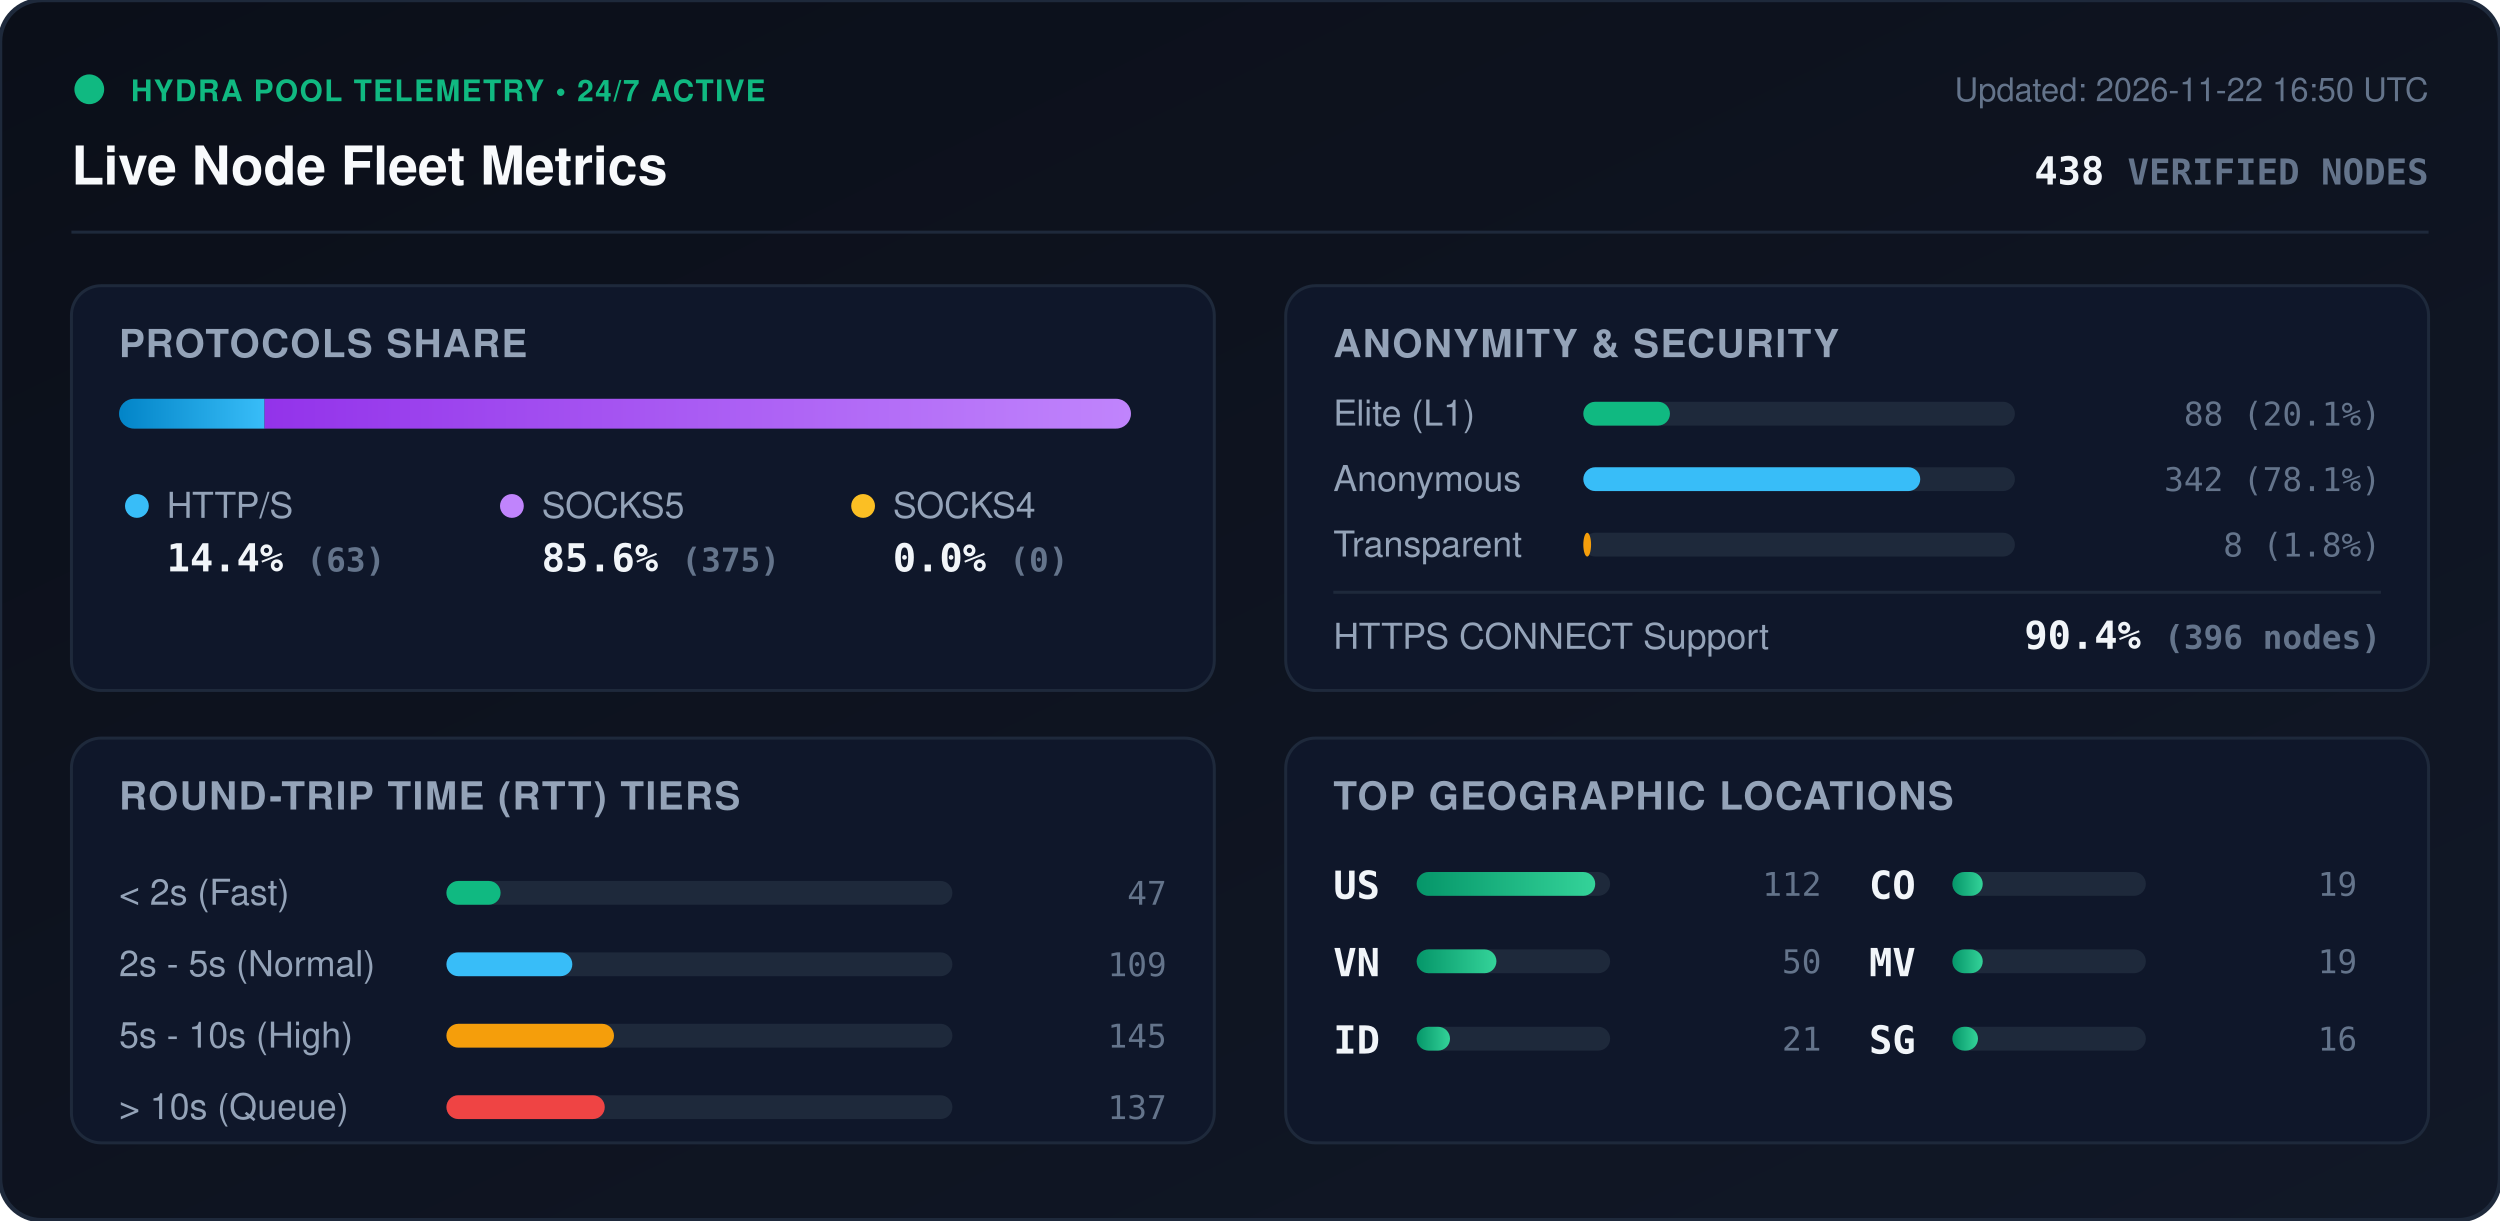
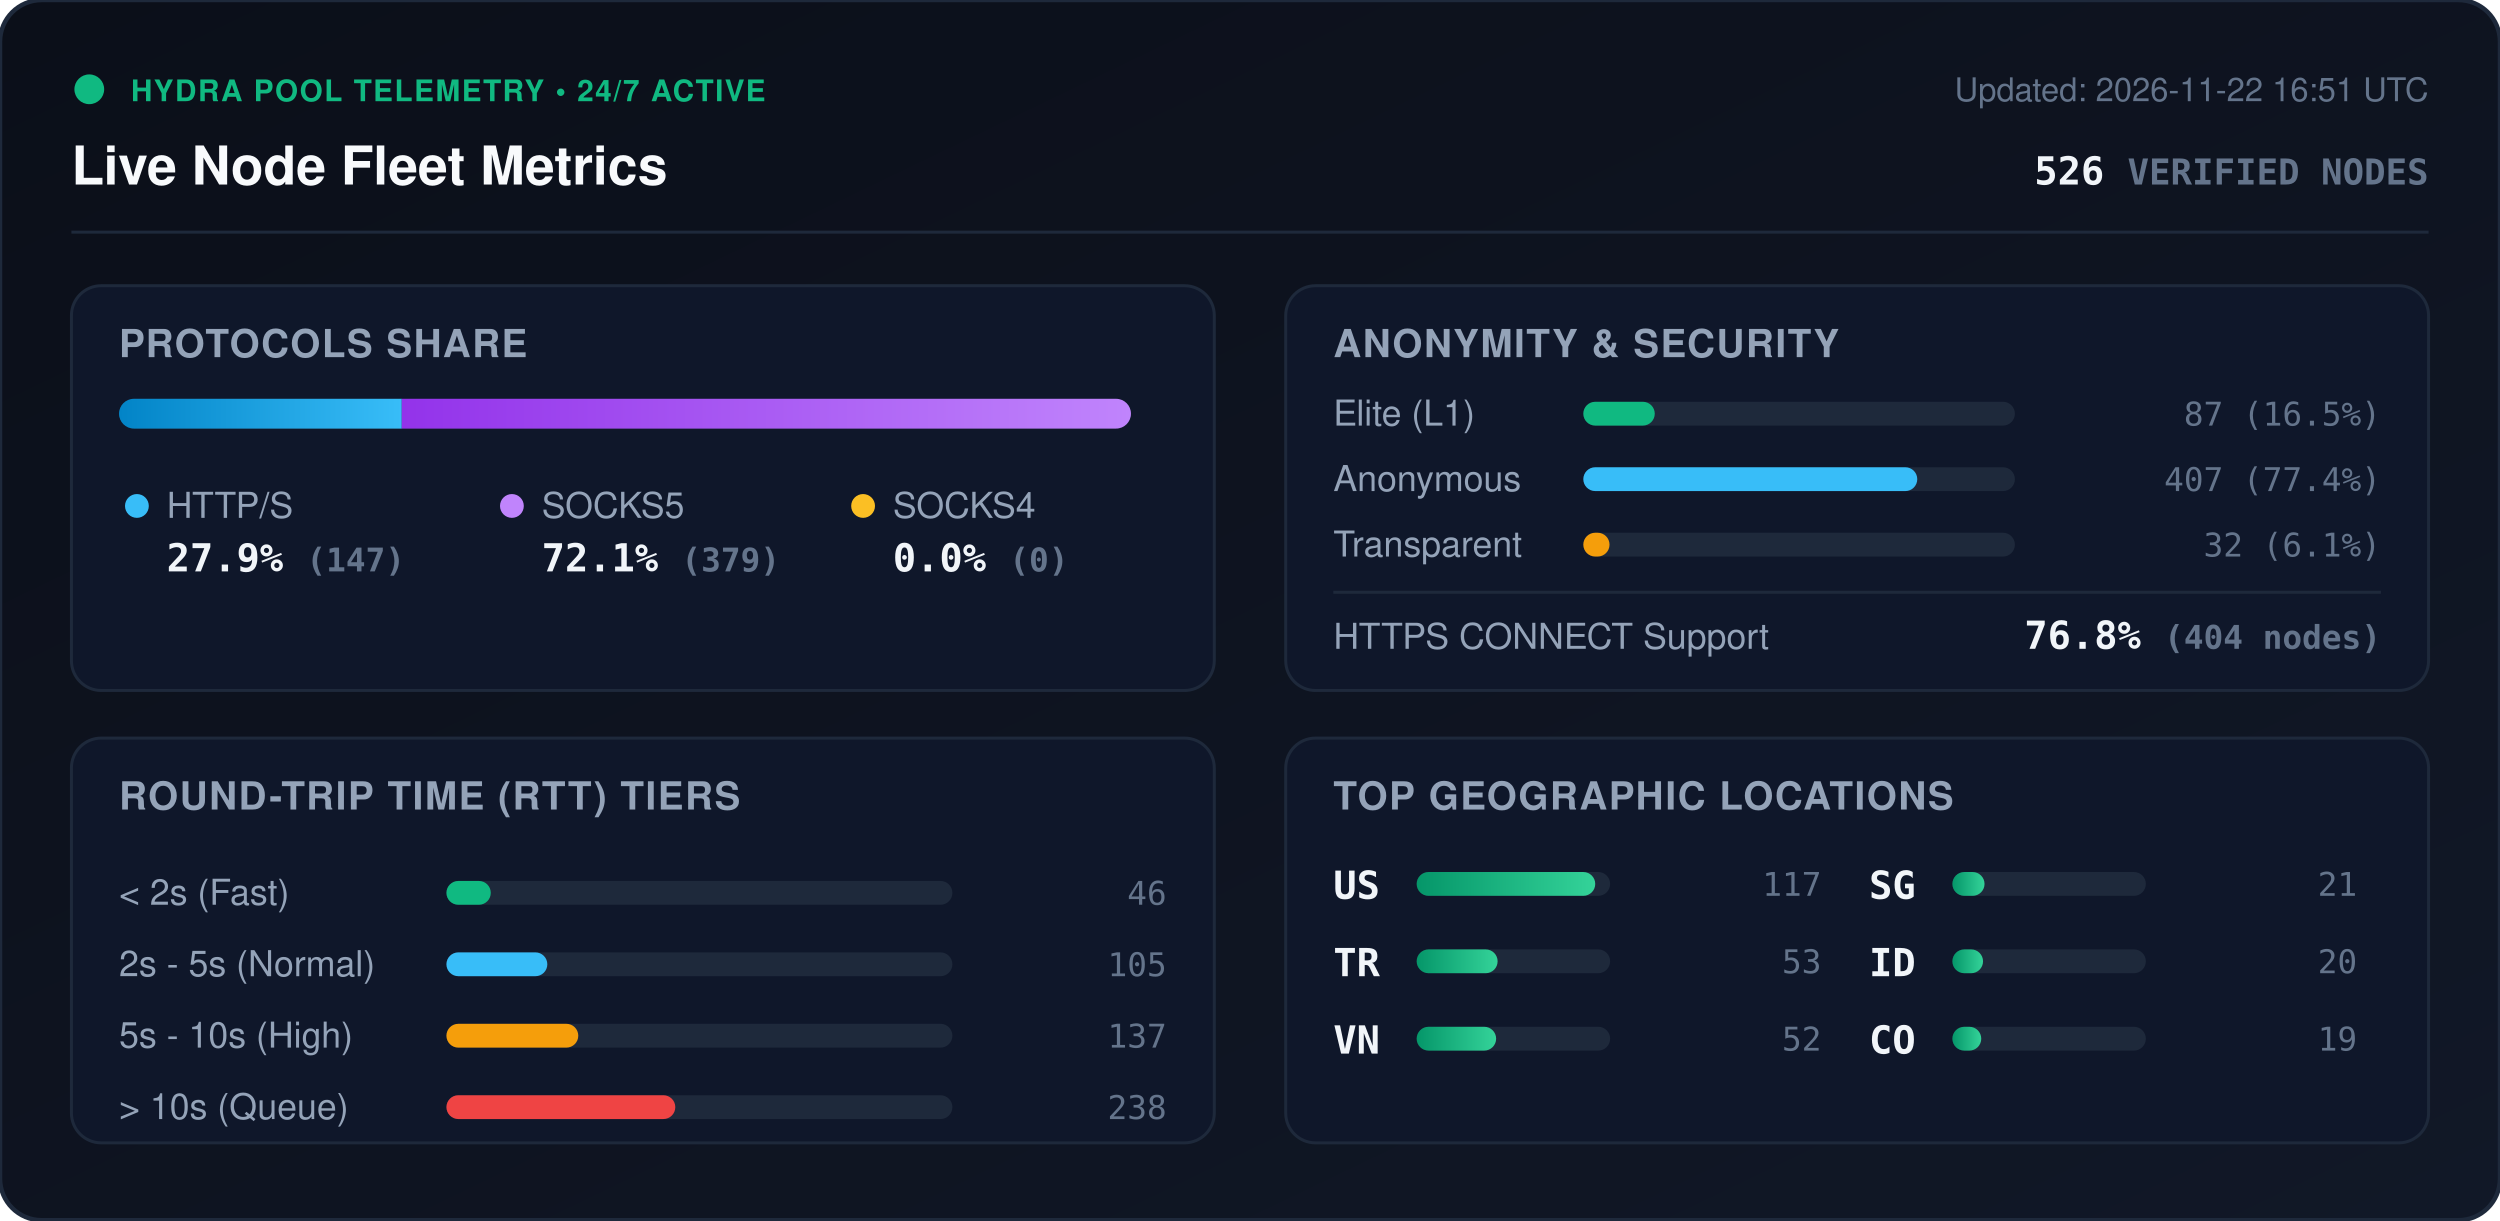
<svg xmlns="http://www.w3.org/2000/svg" viewBox="0 0 840 410" width="840" height="410" style="max-width: 100%; height: auto;">
  <defs>
    <linearGradient id="bg" x1="0%" y1="0%" x2="100%" y2="100%">
      <stop offset="0%" stop-color="#0b0f19" />
      <stop offset="100%" stop-color="#111827" />
    </linearGradient>
    <linearGradient id="bar-http" x1="0%" y1="0%" x2="100%" y2="0%">
      <stop offset="0%" stop-color="#0284c7" />
      <stop offset="100%" stop-color="#38bdf8" />
    </linearGradient>
    <linearGradient id="bar-socks5" x1="0%" y1="0%" x2="100%" y2="0%">
      <stop offset="0%" stop-color="#9333ea" />
      <stop offset="100%" stop-color="#c084fc" />
    </linearGradient>
    <linearGradient id="bar-socks4" x1="0%" y1="0%" x2="100%" y2="0%">
      <stop offset="0%" stop-color="#d97706" />
      <stop offset="100%" stop-color="#fbbf24" />
    </linearGradient>
    <linearGradient id="bar-green" x1="0%" y1="0%" x2="100%" y2="0%">
      <stop offset="0%" stop-color="#059669" />
      <stop offset="100%" stop-color="#34d399" />
    </linearGradient>
    <clipPath id="prog-track-clip">
      <rect width="340.0" height="10" rx="5" />
    </clipPath>
    <style>
      .title { font: 700 18px -apple-system, BlinkMacSystemFont, 'Segoe UI', Helvetica, Arial, sans-serif; fill: #f8fafc; }
      .sub { font: 500 11px -apple-system, BlinkMacSystemFont, 'Segoe UI', Helvetica, Arial, sans-serif; fill: #64748b; }
      .section-hdr { font: 600 13px -apple-system, BlinkMacSystemFont, 'Segoe UI', Helvetica, Arial, sans-serif; fill: #94a3b8; letter-spacing: 0.5px; }
      .metric-val { font: 700 13px -apple-system, BlinkMacSystemFont, 'Segoe UI', Helvetica, Arial, sans-serif; fill: #f1f5f9; }
      .metric-lbl { font: 500 12px -apple-system, BlinkMacSystemFont, 'Segoe UI', Helvetica, Arial, sans-serif; fill: #94a3b8; }
      .badge-txt { font: 700 10px -apple-system, BlinkMacSystemFont, 'Segoe UI', Helvetica, Arial, sans-serif; fill: #10b981; letter-spacing: 0.5px; }
      .mono { font-family: ui-monospace, SFMono-Regular, Menlo, Monaco, Consolas, monospace; }
      .pulse { animation: beacon 2s infinite ease-in-out; }
      @keyframes beacon { 0%, 100% { opacity: 1; } 50% { opacity: 0.35; } }
    </style>
  </defs>
  <rect width="840" height="410" rx="14" fill="url(#bg)" stroke="#1e293b" stroke-width="1.5" />
  <g transform="translate(24, 24)">
    <circle cx="6" cy="6" r="5" fill="#10b981" class="pulse" />
    <text x="20" y="10" class="badge-txt">HYDRA POOL TELEMETRY • 24/7 ACTIVE</text>
    <text x="0" y="38" class="title">Live Node Fleet Metrics</text>
-     <text x="792" y="10" text-anchor="end" class="sub">Updated: 2026-11-22 16:50 UTC</text>
-     <text x="792" y="38" text-anchor="end" class="metric-val mono" fill="#38bdf8">438 <tspan font-size="12" fill="#64748b">VERIFIED NODES</tspan>
+     <text x="792" y="10" text-anchor="end" class="sub">Updated: 2026-11-22 16:51 UTC</text>
+     <text x="792" y="38" text-anchor="end" class="metric-val mono" fill="#38bdf8">526 <tspan font-size="12" fill="#64748b">VERIFIED NODES</tspan>
    </text>
  </g>
  <line x1="24" y1="78" x2="816" y2="78" stroke="#1e293b" stroke-width="1" />
  <g transform="translate(24, 96)">
    <rect width="384" height="136" rx="10" fill="#0f172a" stroke="#1e293b" />
    <text x="16" y="24" class="section-hdr">PROTOCOLS SHARE</text>
    <g transform="translate(16, 38)">
      <rect width="340.0" height="10" rx="5" fill="#1e293b" />
      <g clip-path="url(#prog-track-clip)">
-         <rect x="0" width="48.9" height="10" fill="url(#bar-http)" />
-         <rect x="48.9" width="291.1" height="10" fill="url(#bar-socks5)" />
+         <rect x="0" width="95.0" height="10" fill="url(#bar-http)" />
+         <rect x="95.0" width="245.0" height="10" fill="url(#bar-socks5)" />
        <rect x="340.0" width="0.0" height="10" fill="url(#bar-socks4)" />
      </g>
    </g>
    <g transform="translate(16, 68)">
      <circle cx="6" cy="6" r="4" fill="#38bdf8" />
      <text x="16" y="10" class="metric-lbl">HTTP/S</text>
-       <text x="16" y="28" class="metric-val mono">14.4% <tspan font-size="11" fill="#64748b">(63)</tspan>
+       <text x="16" y="28" class="metric-val mono">27.9% <tspan font-size="11" fill="#64748b">(147)</tspan>
      </text>
      <circle cx="132" cy="6" r="4" fill="#c084fc" />
      <text x="142" y="10" class="metric-lbl">SOCKS5</text>
-       <text x="142" y="28" class="metric-val mono">85.6% <tspan font-size="11" fill="#64748b">(375)</tspan>
+       <text x="142" y="28" class="metric-val mono">72.1% <tspan font-size="11" fill="#64748b">(379)</tspan>
      </text>
      <circle cx="250" cy="6" r="4" fill="#fbbf24" />
      <text x="260" y="10" class="metric-lbl">SOCKS4</text>
      <text x="260" y="28" class="metric-val mono">0.0% <tspan font-size="11" fill="#64748b">(0)</tspan>
      </text>
    </g>
  </g>
  <g transform="translate(432, 96)">
    <rect width="384" height="136" rx="10" fill="#0f172a" stroke="#1e293b" />
    <text x="16" y="24" class="section-hdr">ANONYMITY &amp; SECURITY</text>
    <text x="16" y="47" class="metric-lbl">Elite (L1)</text>
    <rect x="100" y="39" width="145.0" height="8" rx="4" fill="#1e293b" />
-     <rect x="100" y="39" width="29.1" height="8" rx="4" fill="#10b981" />
-     <text x="368" y="47" text-anchor="end" class="mono sub" fill="#e2e8f0">88 (20.1%)</text>
+     <rect x="100" y="39" width="24.0" height="8" rx="4" fill="#10b981" />
+     <text x="368" y="47" text-anchor="end" class="mono sub" fill="#e2e8f0">87 (16.5%)</text>
    <text x="16" y="69" class="metric-lbl">Anonymous</text>
    <rect x="100" y="61" width="145.0" height="8" rx="4" fill="#1e293b" />
-     <rect x="100" y="61" width="113.2" height="8" rx="4" fill="#38bdf8" />
-     <text x="368" y="69" text-anchor="end" class="mono sub" fill="#e2e8f0">342 (78.1%)</text>
+     <rect x="100" y="61" width="112.2" height="8" rx="4" fill="#38bdf8" />
+     <text x="368" y="69" text-anchor="end" class="mono sub" fill="#e2e8f0">407 (77.4%)</text>
    <text x="16" y="91" class="metric-lbl">Transparent</text>
    <rect x="100" y="83" width="145.0" height="8" rx="4" fill="#1e293b" />
-     <rect x="100" y="83" width="2.6" height="8" rx="4" fill="#f59e0b" />
-     <text x="368" y="91" text-anchor="end" class="mono sub" fill="#e2e8f0">8 (1.8%)</text>
+     <rect x="100" y="83" width="8.8" height="8" rx="4" fill="#f59e0b" />
+     <text x="368" y="91" text-anchor="end" class="mono sub" fill="#e2e8f0">32 (6.1%)</text>
    <line x1="16" y1="103" x2="368" y2="103" stroke="#1e293b" stroke-width="1" />
    <text x="16" y="122" class="metric-lbl">HTTPS CONNECT Support</text>
-     <text x="368" y="122" text-anchor="end" class="metric-val mono" fill="#34d399">90.4% <tspan font-size="11" fill="#64748b">(396 nodes)</tspan>
+     <text x="368" y="122" text-anchor="end" class="metric-val mono" fill="#34d399">76.8% <tspan font-size="11" fill="#64748b">(404 nodes)</tspan>
    </text>
  </g>
  <g transform="translate(24, 248)">
    <rect width="384" height="136" rx="10" fill="#0f172a" stroke="#1e293b" />
    <text x="16" y="24" class="section-hdr">ROUND-TRIP TIME (RTT) TIERS</text>
    <g transform="translate(16, 42)">
      <text x="0" y="14" class="metric-lbl">&lt; 2s (Fast)</text>
      <rect x="110" y="6" width="170" height="8" rx="4" fill="#1e293b" />
-       <rect x="110" y="6" width="18.2" height="8" rx="4" fill="#10b981" />
-       <text x="352" y="14" text-anchor="end" class="mono sub">47</text>
+       <rect x="110" y="6" width="14.9" height="8" rx="4" fill="#10b981" />
+       <text x="352" y="14" text-anchor="end" class="mono sub">46</text>
      <text x="0" y="38" class="metric-lbl">2s - 5s (Normal)</text>
      <rect x="110" y="30" width="170" height="8" rx="4" fill="#1e293b" />
-       <rect x="110" y="30" width="42.3" height="8" rx="4" fill="#38bdf8" />
-       <text x="352" y="38" text-anchor="end" class="mono sub">109</text>
+       <rect x="110" y="30" width="33.9" height="8" rx="4" fill="#38bdf8" />
+       <text x="352" y="38" text-anchor="end" class="mono sub">105</text>
      <text x="0" y="62" class="metric-lbl">5s - 10s (High)</text>
      <rect x="110" y="54" width="170" height="8" rx="4" fill="#1e293b" />
-       <rect x="110" y="54" width="56.3" height="8" rx="4" fill="#f59e0b" />
-       <text x="352" y="62" text-anchor="end" class="mono sub">145</text>
+       <rect x="110" y="54" width="44.3" height="8" rx="4" fill="#f59e0b" />
+       <text x="352" y="62" text-anchor="end" class="mono sub">137</text>
      <text x="0" y="86" class="metric-lbl">&gt; 10s (Queue)</text>
      <rect x="110" y="78" width="170" height="8" rx="4" fill="#1e293b" />
-       <rect x="110" y="78" width="53.2" height="8" rx="4" fill="#ef4444" />
-       <text x="352" y="86" text-anchor="end" class="mono sub">137</text>
+       <rect x="110" y="78" width="76.9" height="8" rx="4" fill="#ef4444" />
+       <text x="352" y="86" text-anchor="end" class="mono sub">238</text>
    </g>
  </g>
  <g transform="translate(432, 248)">
    <rect width="384" height="136" rx="10" fill="#0f172a" stroke="#1e293b" />
    <text x="16" y="24" class="section-hdr">TOP GEOGRAPHIC LOCATIONS</text>
    <g transform="translate(16, 42)">
      <g transform="translate(0, 0)">
        <text x="0" y="12" class="mono metric-val" font-size="12">US</text>
        <rect x="28" y="3" width="65" height="8" rx="4" fill="#1e293b" />
        <rect x="28" y="3" width="60.0" height="8" rx="4" fill="url(#bar-green)" />
-         <text x="164" y="11" text-anchor="end" class="mono sub">112</text>
+         <text x="164" y="11" text-anchor="end" class="mono sub">117</text>
      </g>
      <g transform="translate(0, 26)">
+         <text x="0" y="12" class="mono metric-val" font-size="12">TR</text>
+         <rect x="28" y="3" width="65" height="8" rx="4" fill="#1e293b" />
+         <rect x="28" y="3" width="27.2" height="8" rx="4" fill="url(#bar-green)" />
+         <text x="164" y="11" text-anchor="end" class="mono sub">53</text>
+       </g>
+       <g transform="translate(0, 52)">
        <text x="0" y="12" class="mono metric-val" font-size="12">VN</text>
        <rect x="28" y="3" width="65" height="8" rx="4" fill="#1e293b" />
-         <rect x="28" y="3" width="26.8" height="8" rx="4" fill="url(#bar-green)" />
-         <text x="164" y="11" text-anchor="end" class="mono sub">50</text>
+         <rect x="28" y="3" width="26.7" height="8" rx="4" fill="url(#bar-green)" />
+         <text x="164" y="11" text-anchor="end" class="mono sub">52</text>
      </g>
-       <g transform="translate(0, 52)">
+       <g transform="translate(180, 0)">
+         <text x="0" y="12" class="mono metric-val" font-size="12">SG</text>
+         <rect x="28" y="3" width="65" height="8" rx="4" fill="#1e293b" />
+         <rect x="28" y="3" width="10.8" height="8" rx="4" fill="url(#bar-green)" />
+         <text x="164" y="11" text-anchor="end" class="mono sub">21</text>
+       </g>
+       <g transform="translate(180, 26)">
        <text x="0" y="12" class="mono metric-val" font-size="12">ID</text>
        <rect x="28" y="3" width="65" height="8" rx="4" fill="#1e293b" />
-         <rect x="28" y="3" width="11.2" height="8" rx="4" fill="url(#bar-green)" />
-         <text x="164" y="11" text-anchor="end" class="mono sub">21</text>
+         <rect x="28" y="3" width="10.3" height="8" rx="4" fill="url(#bar-green)" />
+         <text x="164" y="11" text-anchor="end" class="mono sub">20</text>
      </g>
-       <g transform="translate(180, 0)">
+       <g transform="translate(180, 52)">
        <text x="0" y="12" class="mono metric-val" font-size="12">CO</text>
        <rect x="28" y="3" width="65" height="8" rx="4" fill="#1e293b" />
-         <rect x="28" y="3" width="10.2" height="8" rx="4" fill="url(#bar-green)" />
+         <rect x="28" y="3" width="9.7" height="8" rx="4" fill="url(#bar-green)" />
        <text x="164" y="11" text-anchor="end" class="mono sub">19</text>
-       </g>
-       <g transform="translate(180, 26)">
-         <text x="0" y="12" class="mono metric-val" font-size="12">MV</text>
-         <rect x="28" y="3" width="65" height="8" rx="4" fill="#1e293b" />
-         <rect x="28" y="3" width="10.2" height="8" rx="4" fill="url(#bar-green)" />
-         <text x="164" y="11" text-anchor="end" class="mono sub">19</text>
-       </g>
-       <g transform="translate(180, 52)">
-         <text x="0" y="12" class="mono metric-val" font-size="12">SG</text>
-         <rect x="28" y="3" width="65" height="8" rx="4" fill="#1e293b" />
-         <rect x="28" y="3" width="8.6" height="8" rx="4" fill="url(#bar-green)" />
-         <text x="164" y="11" text-anchor="end" class="mono sub">16</text>
      </g>
    </g>
  </g>
</svg>
